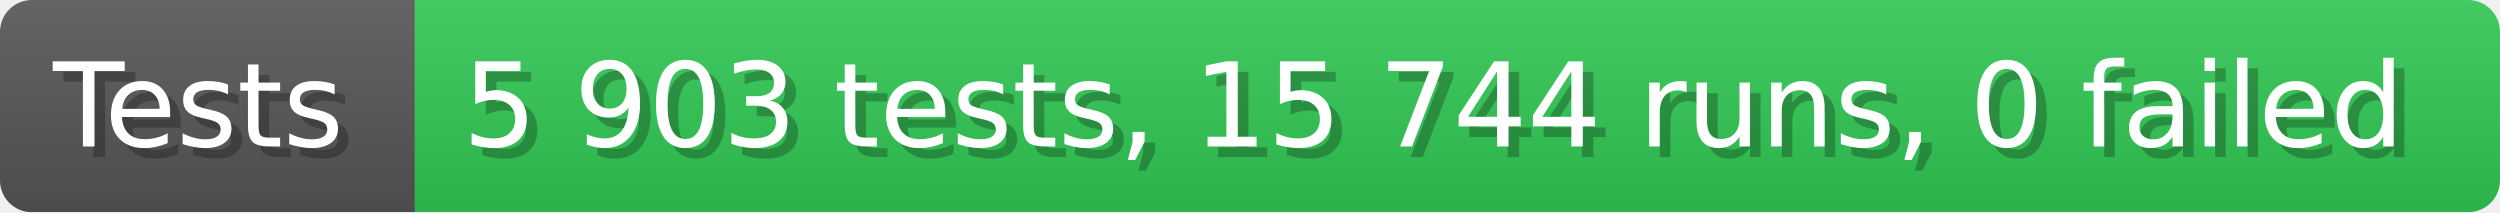
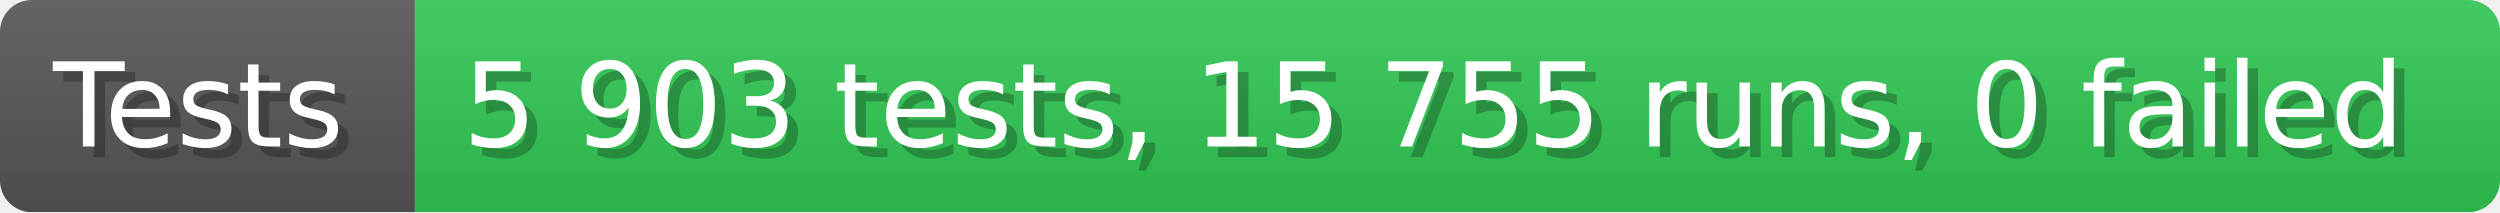
- <svg xmlns="http://www.w3.org/2000/svg" width="235.6" height="20" viewBox="0 0 2356 200" role="img" aria-label="Tests: 5 903 tests, 15 744 runs, 0 failed">
+ <svg xmlns="http://www.w3.org/2000/svg" width="235.6" height="20" viewBox="0 0 2356 200" role="img" aria-label="Tests: 5 903 tests, 15 755 runs, 0 failed">
  <linearGradient id="a" x2="0" y2="100%">
    <stop offset="0" stop-opacity=".1" stop-color="#EEE" />
    <stop offset="1" stop-opacity=".1" />
  </linearGradient>
  <mask id="m">
    <rect width="2356" height="200" rx="30" fill="#FFF" />
  </mask>
  <g mask="url(#m)">
    <rect width="391" height="200" fill="#555" />
    <rect width="1965" height="200" fill="#31c653" x="391" />
    <rect width="2356" height="200" fill="url(#a)" />
  </g>
  <g aria-hidden="true" fill="#fff" text-anchor="start" font-family="Verdana,DejaVu Sans,sans-serif" font-size="110">
    <text x="60" y="148" textLength="291" fill="#000" opacity="0.25">Tests</text>
    <text x="50" y="138" textLength="291">Tests</text>
-     <text x="446" y="148" textLength="1865" fill="#000" opacity="0.25">5 903 tests, 15 744 runs, 0 failed</text>
-     <text x="436" y="138" textLength="1865">5 903 tests, 15 744 runs, 0 failed</text>
+     <text x="446" y="148" textLength="1865" fill="#000" opacity="0.25">5 903 tests, 15 755 runs, 0 failed</text>
+     <text x="436" y="138" textLength="1865">5 903 tests, 15 755 runs, 0 failed</text>
  </g>
</svg>
